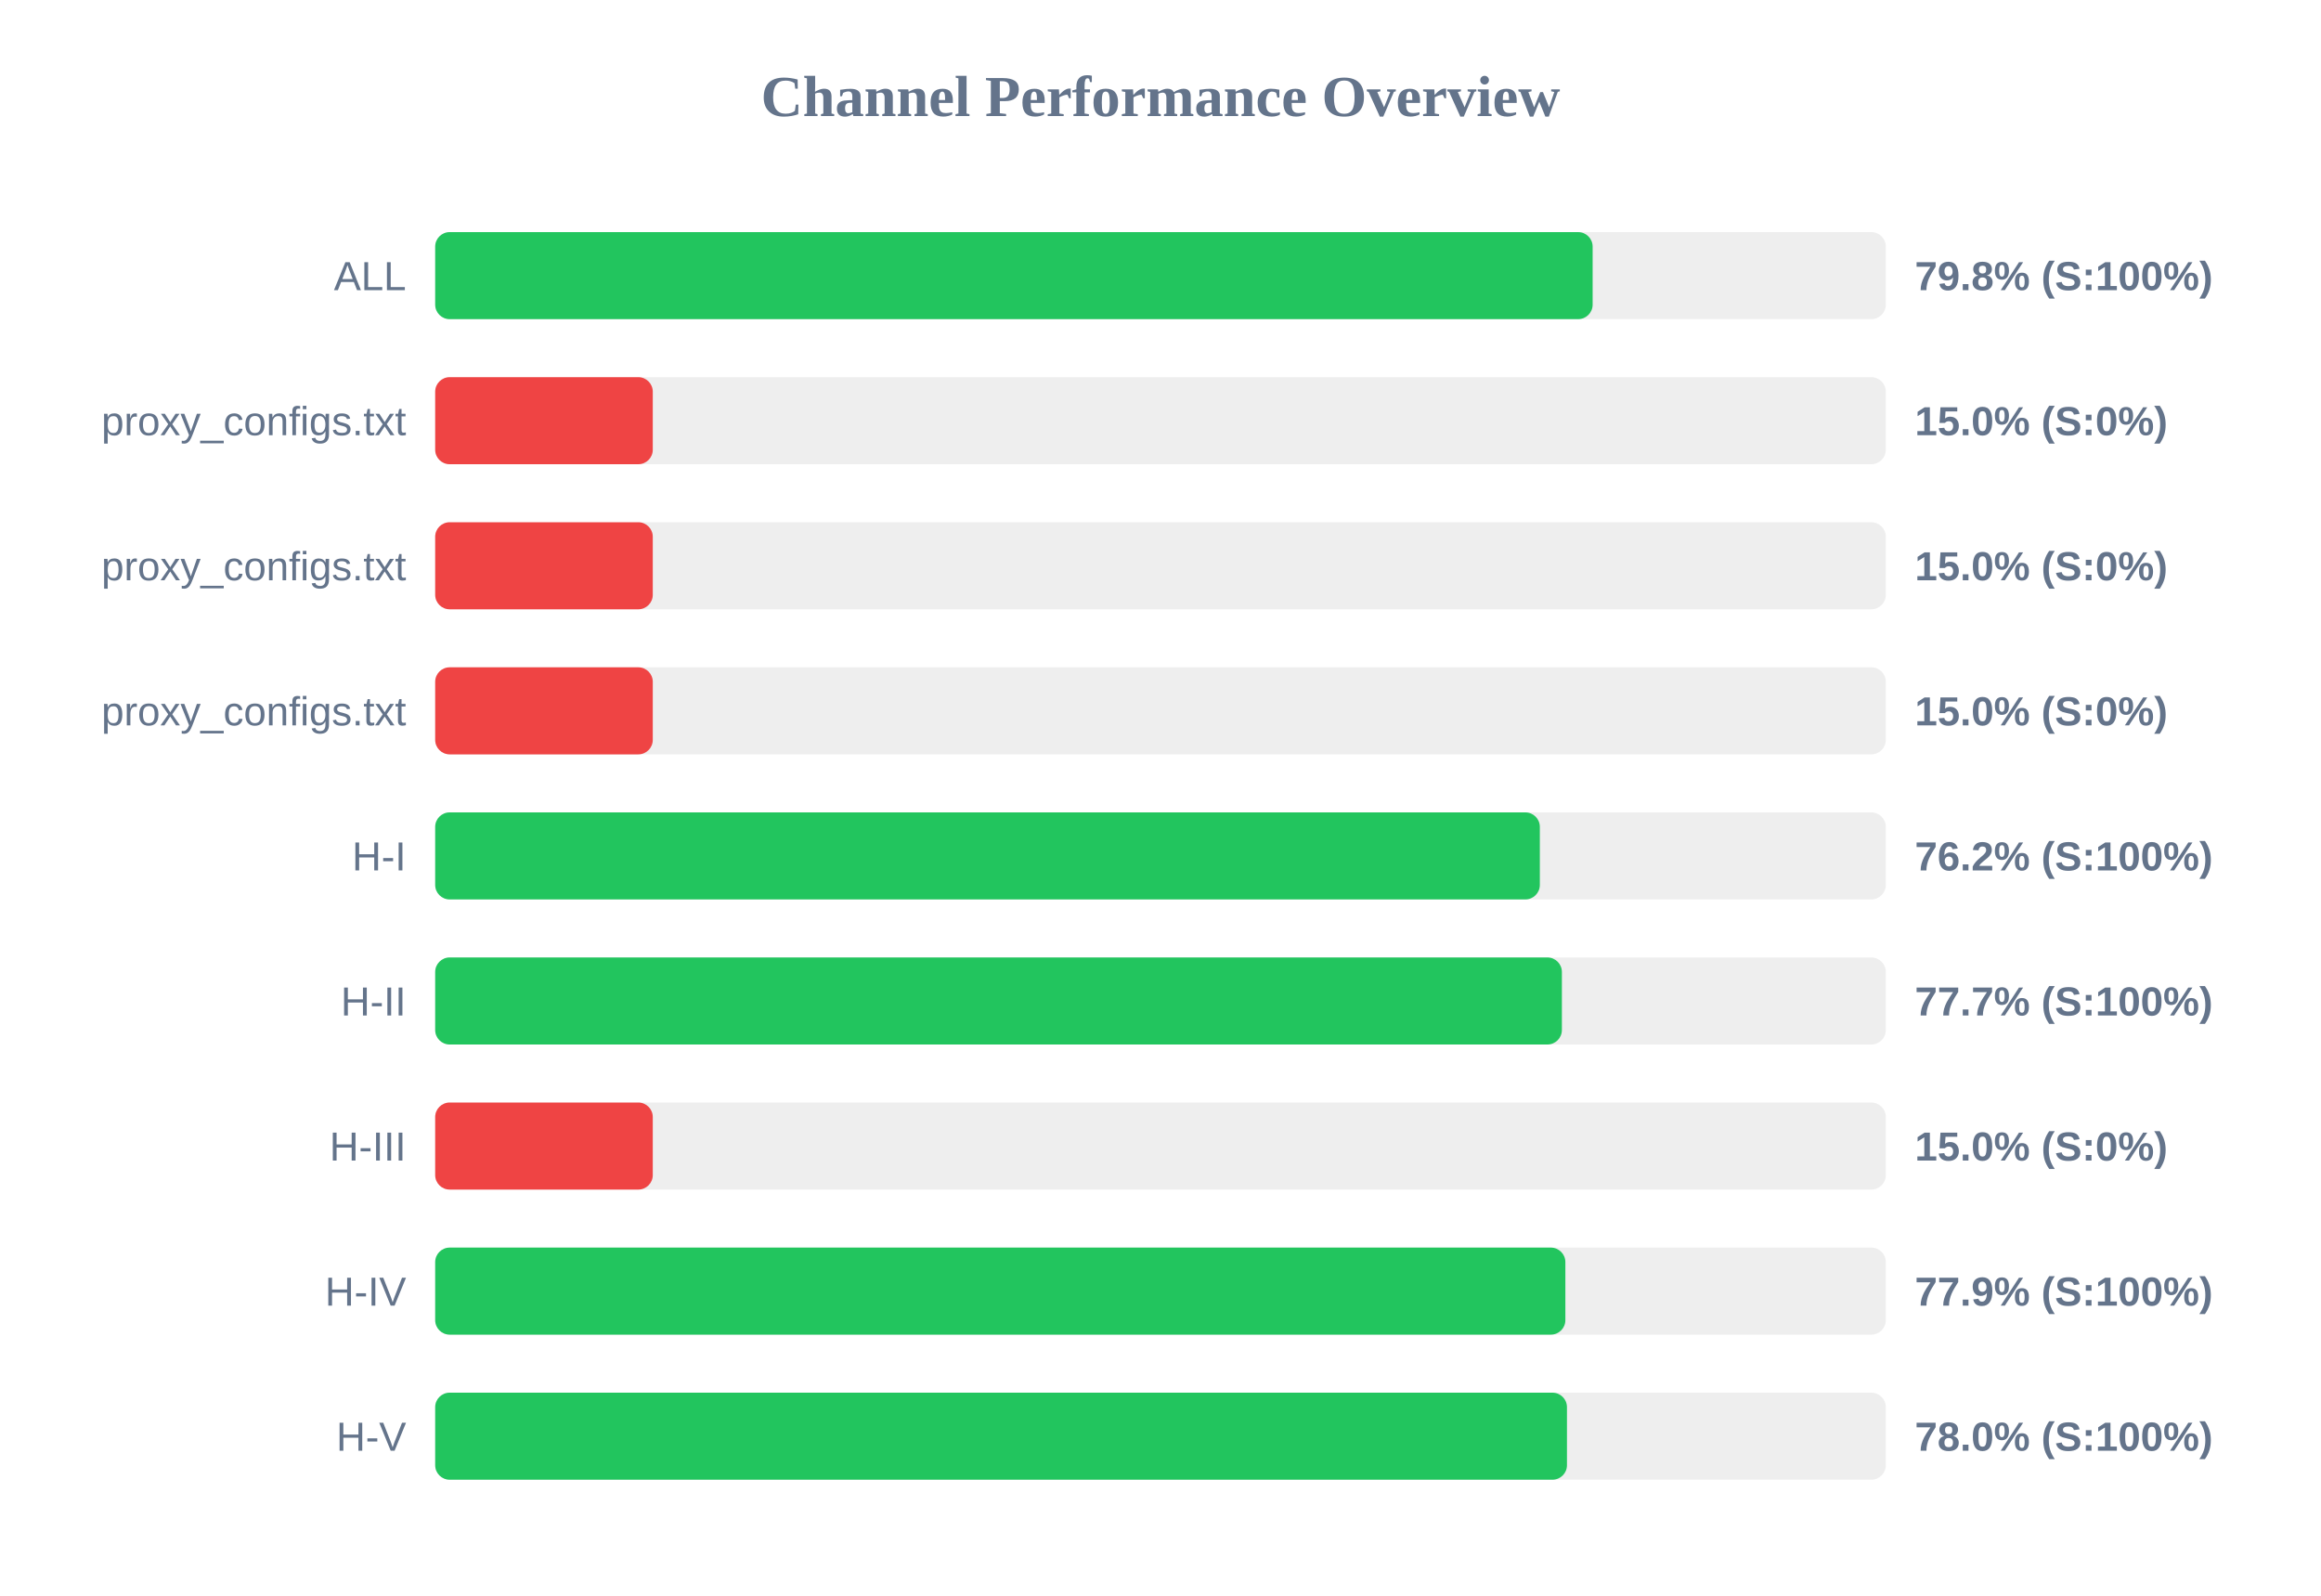
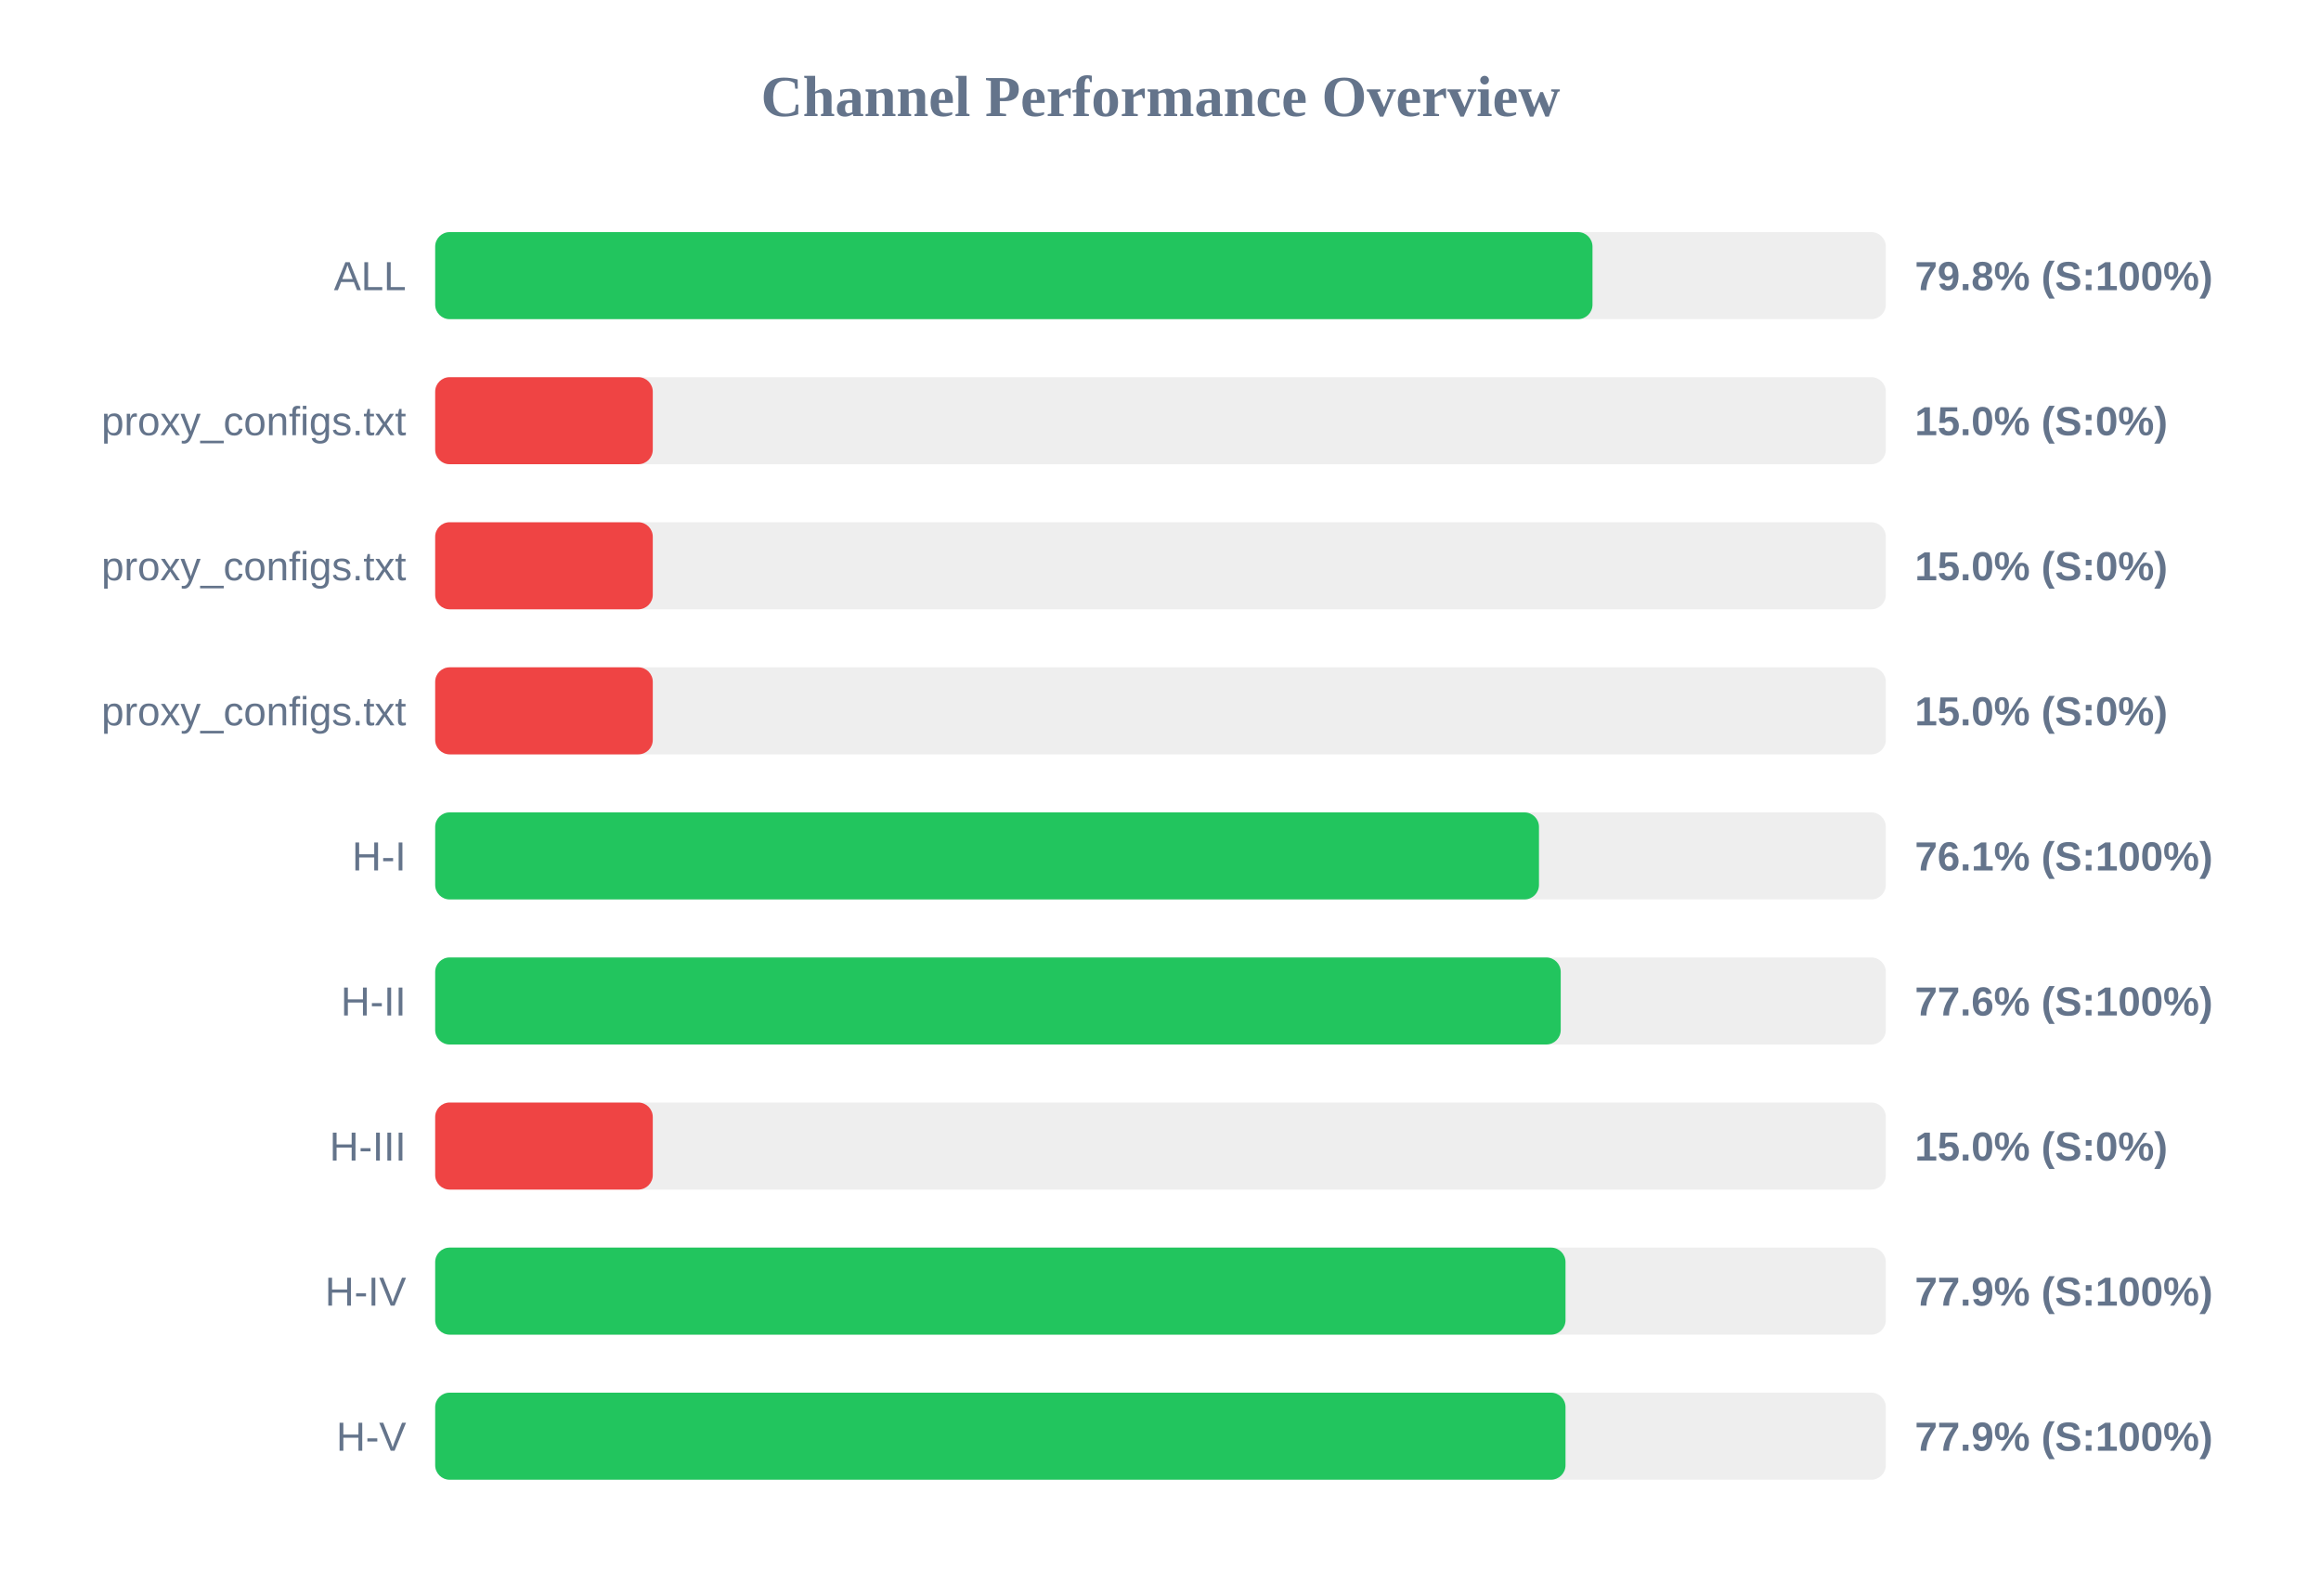
<svg xmlns="http://www.w3.org/2000/svg" width="800" height="550" version="1.1">
  <style>
        .row { font: 14px Arial; fill: #64748b; }
        .score { font: bold 14px Arial; fill: #64748b; }
    </style>
  <text x="400" y="40" text-anchor="middle" font-size="20px" font-weight="bold" fill="#64748b">Channel Performance Overview</text>
  <rect x="150" y="80" width="500" height="30" fill="#eee" rx="5" />
-   <rect x="150" y="80" width="398.95" height="30" fill="#22c55e" rx="5" />
+   <rect x="150" y="80" width="398.9" height="30" fill="#22c55e" rx="5" />
  <text x="140" y="100" text-anchor="end" class="row">ALL</text>
  <text x="660" y="100" text-anchor="start" class="score">79.8% (S:100%)</text>
  <rect x="150" y="130" width="500" height="30" fill="#eee" rx="5" />
  <rect x="150" y="130" width="75.0" height="30" fill="#ef4444" rx="5" />
  <text x="140" y="150" text-anchor="end" class="row">proxy_configs.txt</text>
  <text x="660" y="150" text-anchor="start" class="score">15.0% (S:0%)</text>
  <rect x="150" y="180" width="500" height="30" fill="#eee" rx="5" />
  <rect x="150" y="180" width="75.0" height="30" fill="#ef4444" rx="5" />
  <text x="140" y="200" text-anchor="end" class="row">proxy_configs.txt</text>
  <text x="660" y="200" text-anchor="start" class="score">15.0% (S:0%)</text>
  <rect x="150" y="230" width="500" height="30" fill="#eee" rx="5" />
  <rect x="150" y="230" width="75.0" height="30" fill="#ef4444" rx="5" />
  <text x="140" y="250" text-anchor="end" class="row">proxy_configs.txt</text>
  <text x="660" y="250" text-anchor="start" class="score">15.0% (S:0%)</text>
  <rect x="150" y="280" width="500" height="30" fill="#eee" rx="5" />
-   <rect x="150" y="280" width="380.75" height="30" fill="#22c55e" rx="5" />
+   <rect x="150" y="280" width="380.45" height="30" fill="#22c55e" rx="5" />
  <text x="140" y="300" text-anchor="end" class="row">H-I</text>
-   <text x="660" y="300" text-anchor="start" class="score">76.2% (S:100%)</text>
+   <text x="660" y="300" text-anchor="start" class="score">76.1% (S:100%)</text>
  <rect x="150" y="330" width="500" height="30" fill="#eee" rx="5" />
-   <rect x="150" y="330" width="388.35" height="30" fill="#22c55e" rx="5" />
+   <rect x="150" y="330" width="387.95" height="30" fill="#22c55e" rx="5" />
  <text x="140" y="350" text-anchor="end" class="row">H-II</text>
-   <text x="660" y="350" text-anchor="start" class="score">77.7% (S:100%)</text>
+   <text x="660" y="350" text-anchor="start" class="score">77.6% (S:100%)</text>
  <rect x="150" y="380" width="500" height="30" fill="#eee" rx="5" />
  <rect x="150" y="380" width="75.0" height="30" fill="#ef4444" rx="5" />
  <text x="140" y="400" text-anchor="end" class="row">H-III</text>
  <text x="660" y="400" text-anchor="start" class="score">15.0% (S:0%)</text>
  <rect x="150" y="430" width="500" height="30" fill="#eee" rx="5" />
-   <rect x="150" y="430" width="389.55" height="30" fill="#22c55e" rx="5" />
+   <rect x="150" y="430" width="389.6" height="30" fill="#22c55e" rx="5" />
  <text x="140" y="450" text-anchor="end" class="row">H-IV</text>
  <text x="660" y="450" text-anchor="start" class="score">77.9% (S:100%)</text>
  <rect x="150" y="480" width="500" height="30" fill="#eee" rx="5" />
-   <rect x="150" y="480" width="390.1" height="30" fill="#22c55e" rx="5" />
+   <rect x="150" y="480" width="389.6" height="30" fill="#22c55e" rx="5" />
  <text x="140" y="500" text-anchor="end" class="row">H-V</text>
-   <text x="660" y="500" text-anchor="start" class="score">78.0% (S:100%)</text>
+   <text x="660" y="500" text-anchor="start" class="score">77.9% (S:100%)</text>
</svg>
